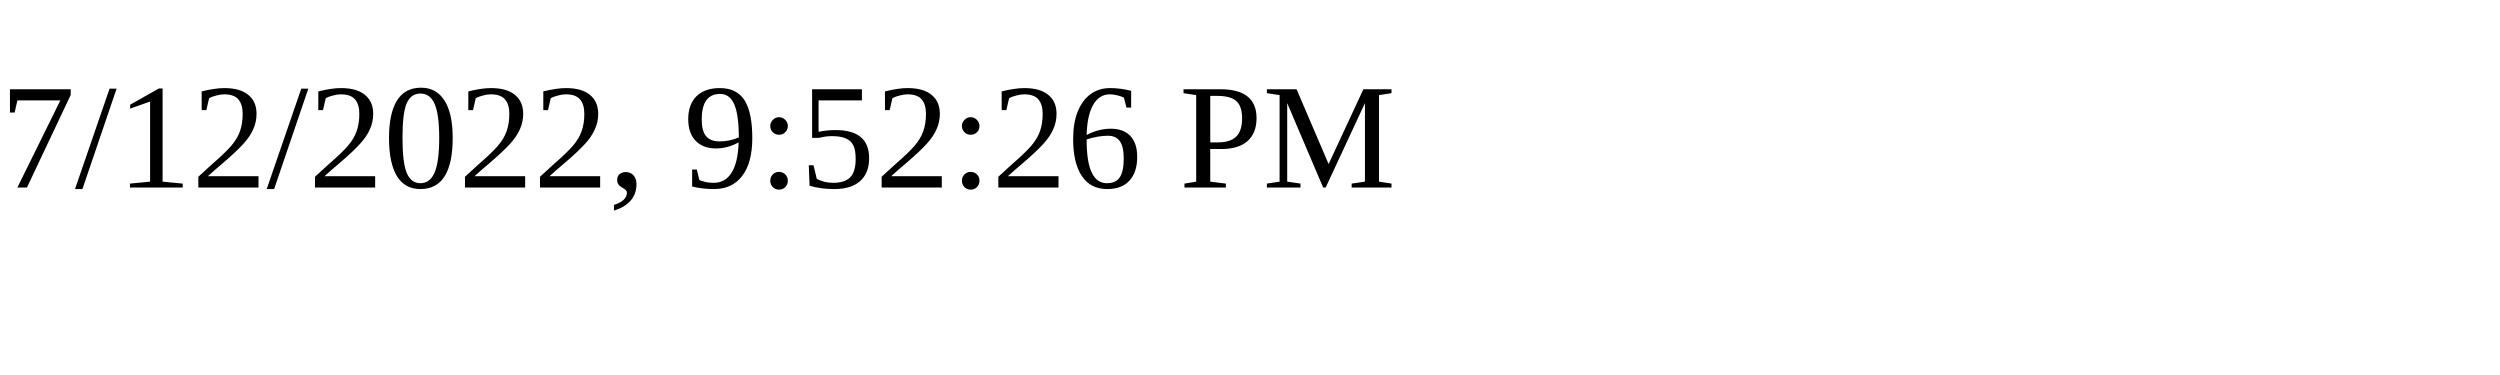
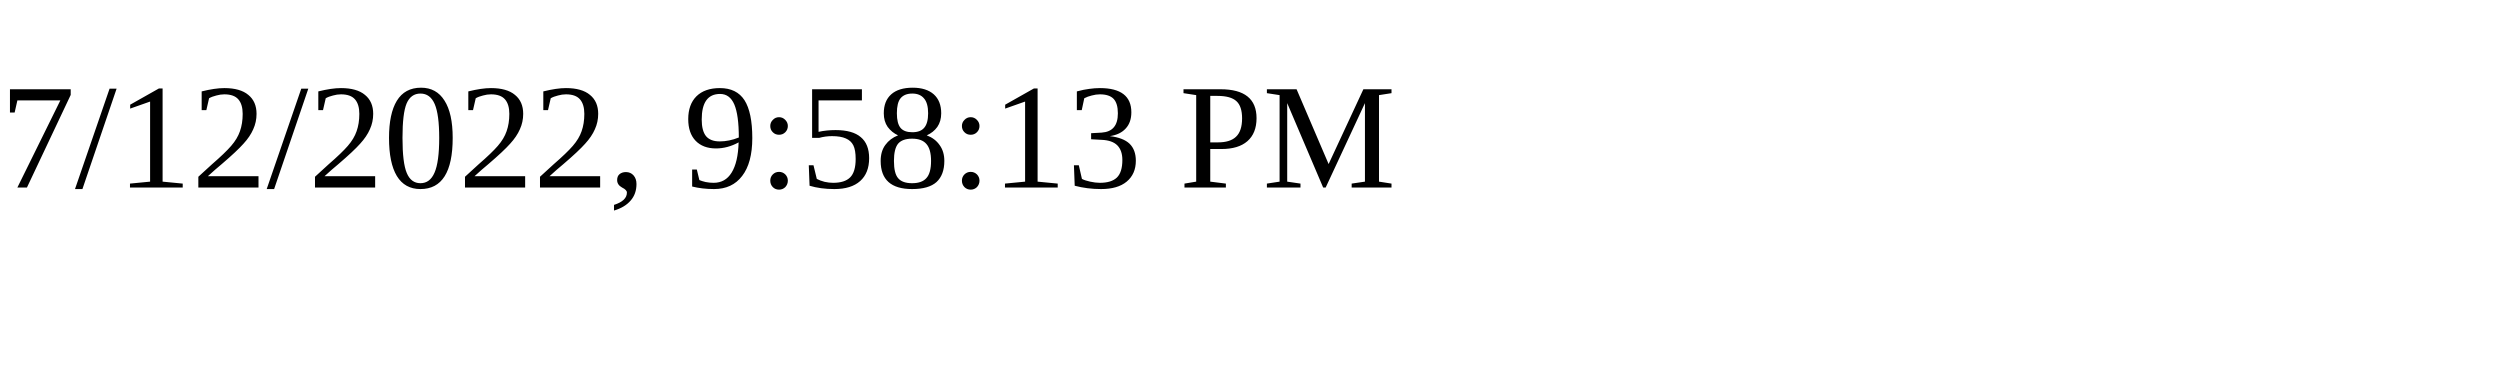
<svg xmlns="http://www.w3.org/2000/svg" height="30" width="200">
-   <text x="0" y="15">7/12/2022, 9:52:26 PM</text>
+   <text x="0" y="15">7/12/2022, 9:58:13 PM</text>
</svg>
